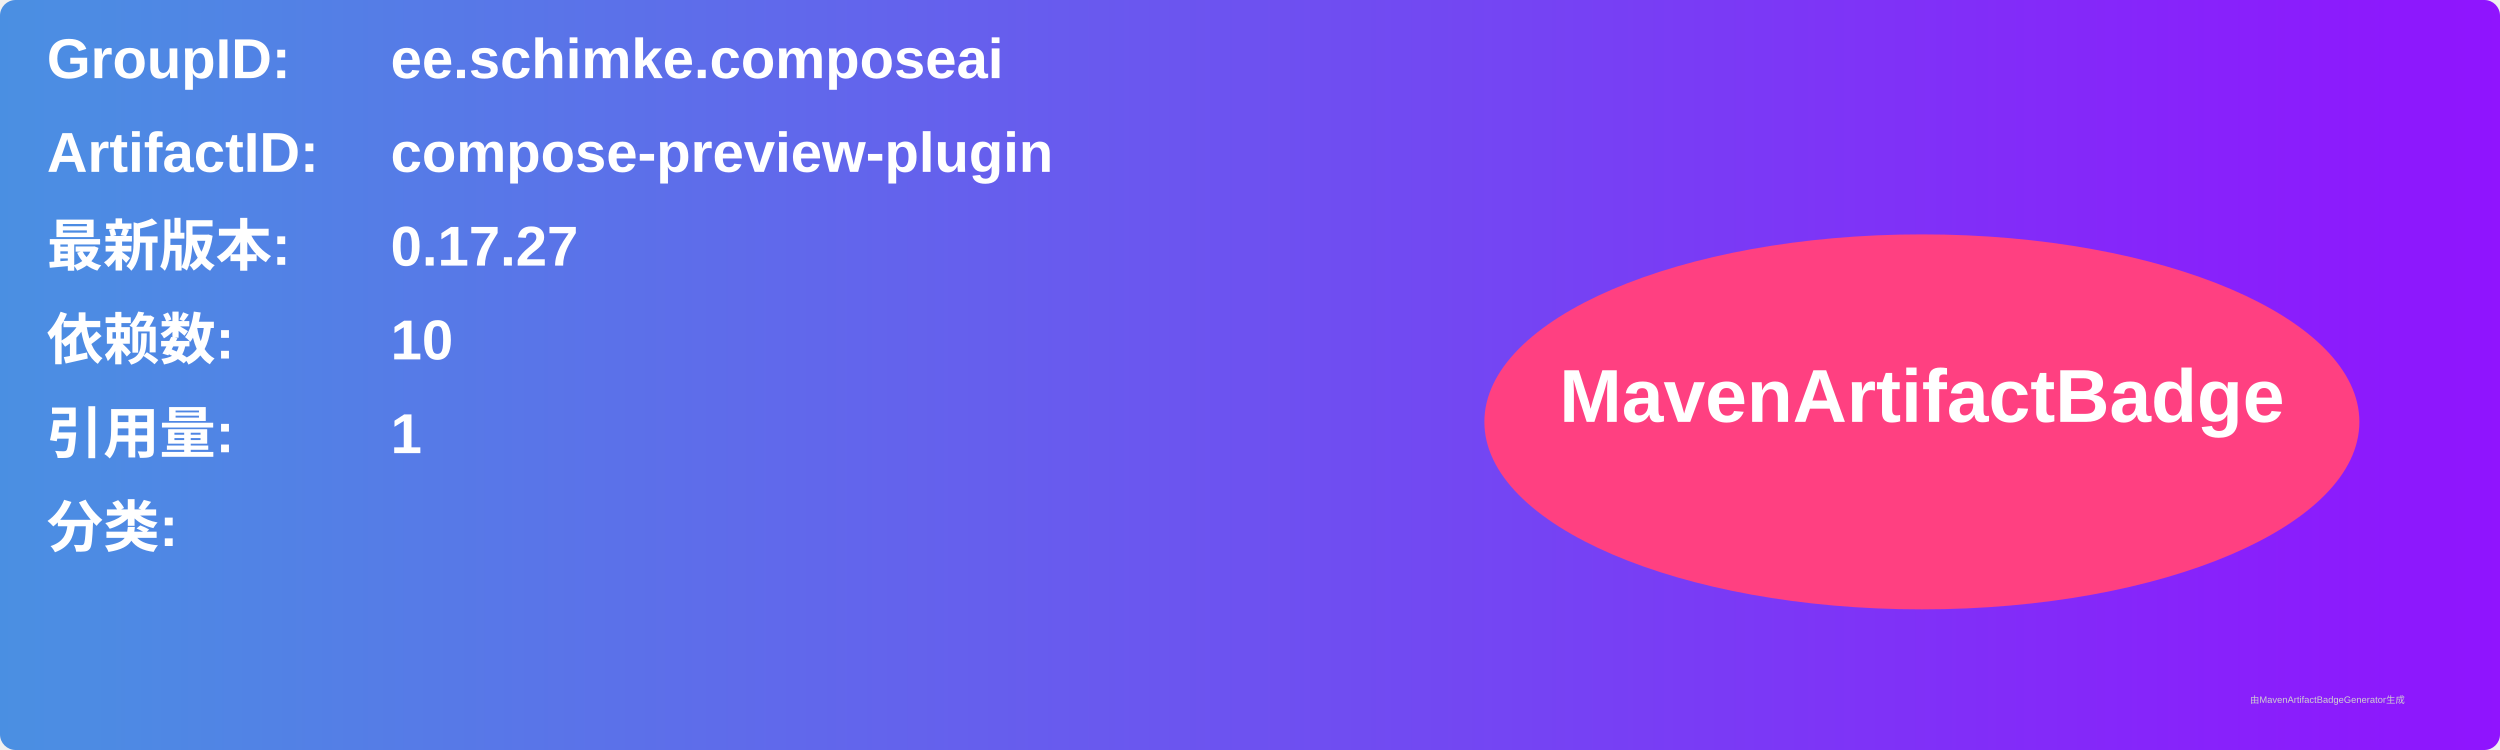
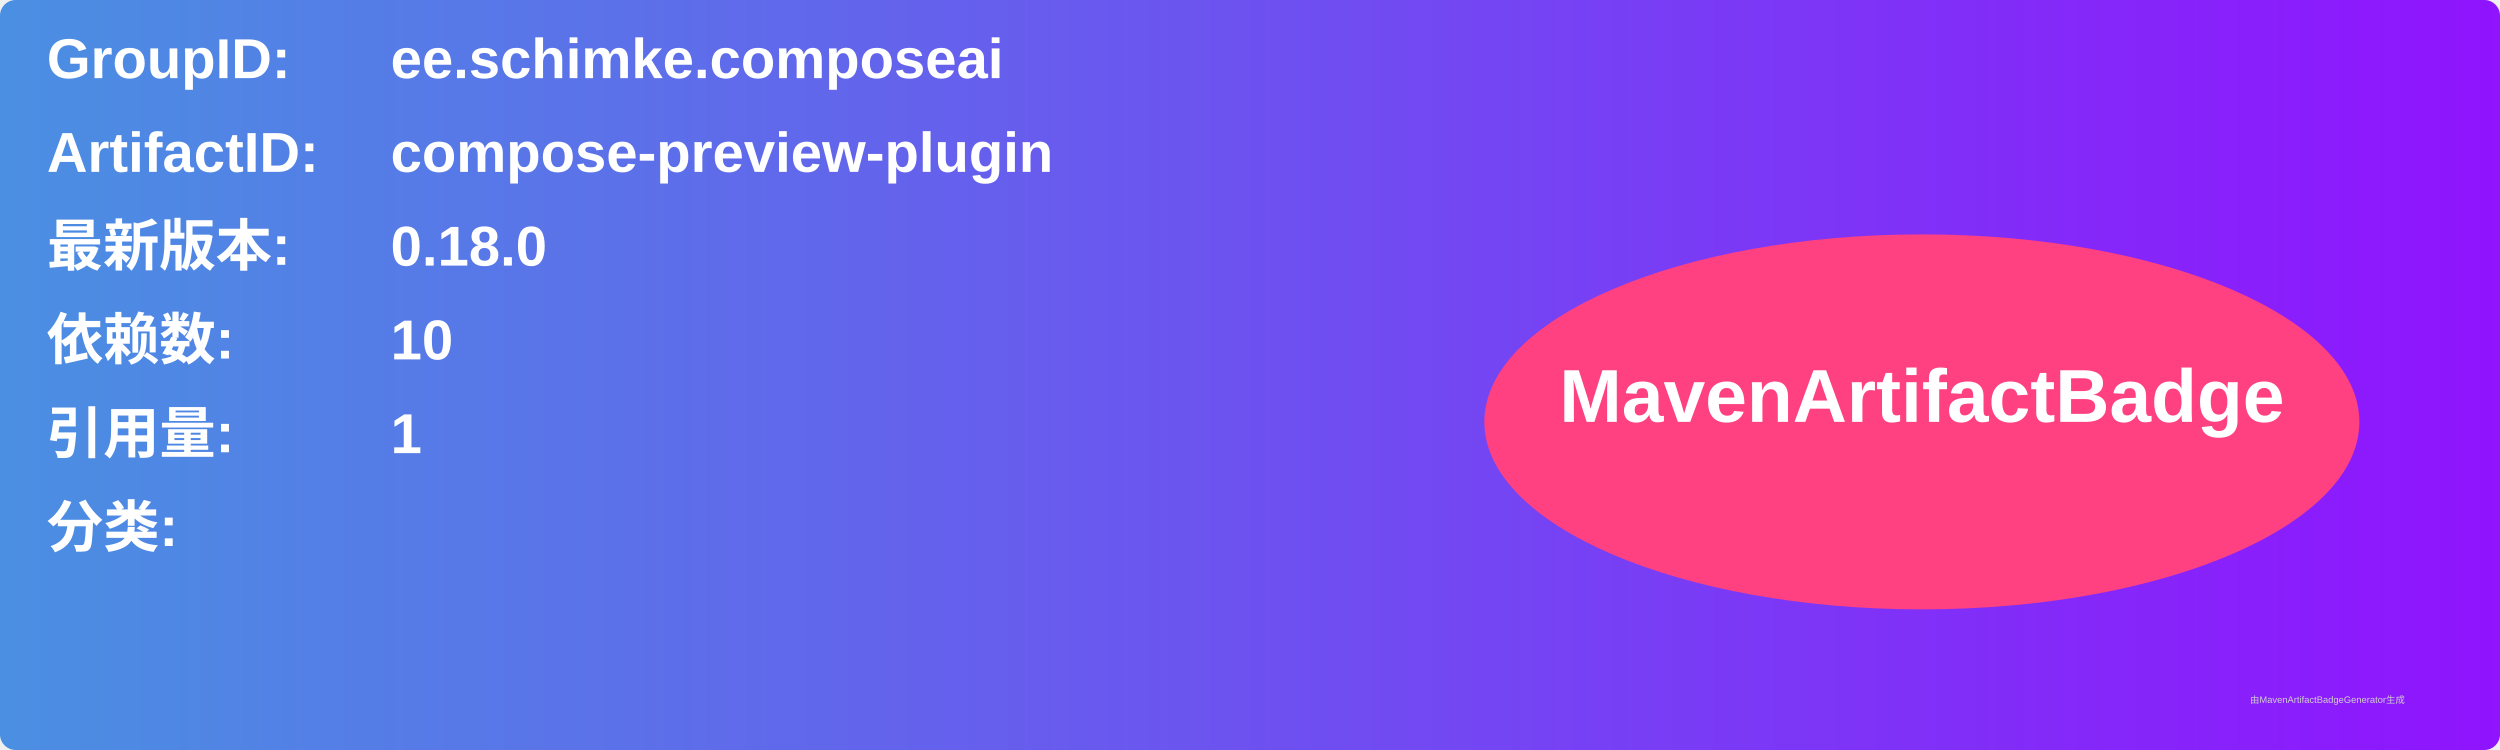
<svg xmlns="http://www.w3.org/2000/svg" width="800" height="240" viewBox="0 0 800 240">
  <linearGradient id="grad" x1="0%" y1="0%" x2="100%" y2="0%">
    <stop offset="0%" stop-color="#4a90e2" />
    <stop offset="100%" stop-color="#9013fe" />
  </linearGradient>
  <rect width="100%" height="100%" rx="5" ry="5" fill="url(#grad)" />
  <g transform="translate(15, 15)">
    <text x="0" y="10" font-family="Arial" font-size="18" fill="white" font-weight="bold" width="260">GroupID:</text>
    <text x="110" y="10" font-family="Arial" font-size="18" fill="white" font-weight="bold" width="460">ee.schimke.composeai</text>
    <text x="0" y="40" font-family="Arial" font-size="18" fill="white" font-weight="bold" width="260">ArtifactID:</text>
    <text x="110" y="40" font-family="Arial" font-size="18" fill="white" font-weight="bold" width="460">compose-preview-plugin</text>
    <text x="0" y="70" font-family="Arial" font-size="18" fill="white" font-weight="bold">最新版本:</text>
    <text x="110" y="70" font-family="Arial" font-size="18" fill="white" font-weight="bold">
-       <tspan font-weight="bold">0.17.27</tspan>
+       <tspan font-weight="bold">0.18.0</tspan>
    </text>
    <text x="0" y="100" font-family="Arial" font-size="18" fill="white" font-weight="bold">依赖数: </text>
    <text x="110" y="100" font-family="Arial" font-size="18" fill="white">
      <tspan font-weight="bold">10</tspan>
    </text>
    <text x="0" y="130" font-family="Arial" font-size="18" fill="white" font-weight="bold">引用量: </text>
    <text x="110" y="130" font-family="Arial" font-size="18" fill="white">
      <tspan font-weight="bold">1</tspan>
    </text>
    <text x="0" y="160" font-family="Arial" font-size="18" fill="white" font-weight="bold">分类:</text>
    <text x="10" y="190" font-family="Arial" font-size="10" fill="white">
      <tspan font-weight="bold" />
    </text>
    <ellipse cx="600" cy="120" rx="140" ry="60" fill="#ff4081" />
    <text x="600" y="120" text-anchor="middle" font-family="Arial" font-size="24" fill="white" font-weight="bold">MavenArtifactBadge</text>
  </g>
  <text x="720" y="225" font-family="Arial" font-size="3" fill="#d0d0d0">由MavenArtifactBadgeGenerator生成</text>
</svg>
